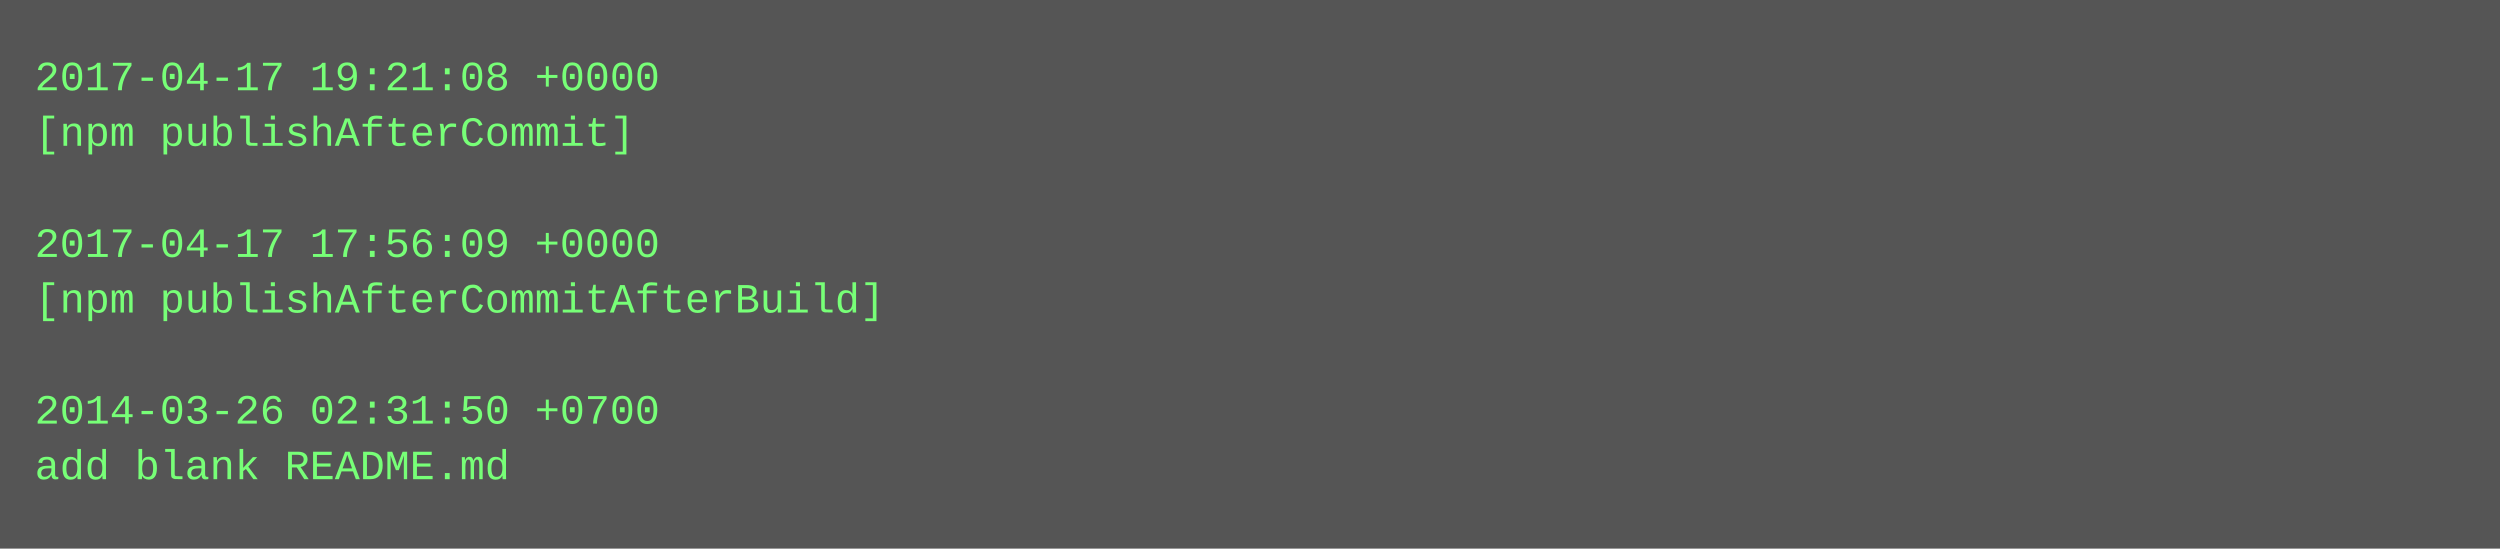
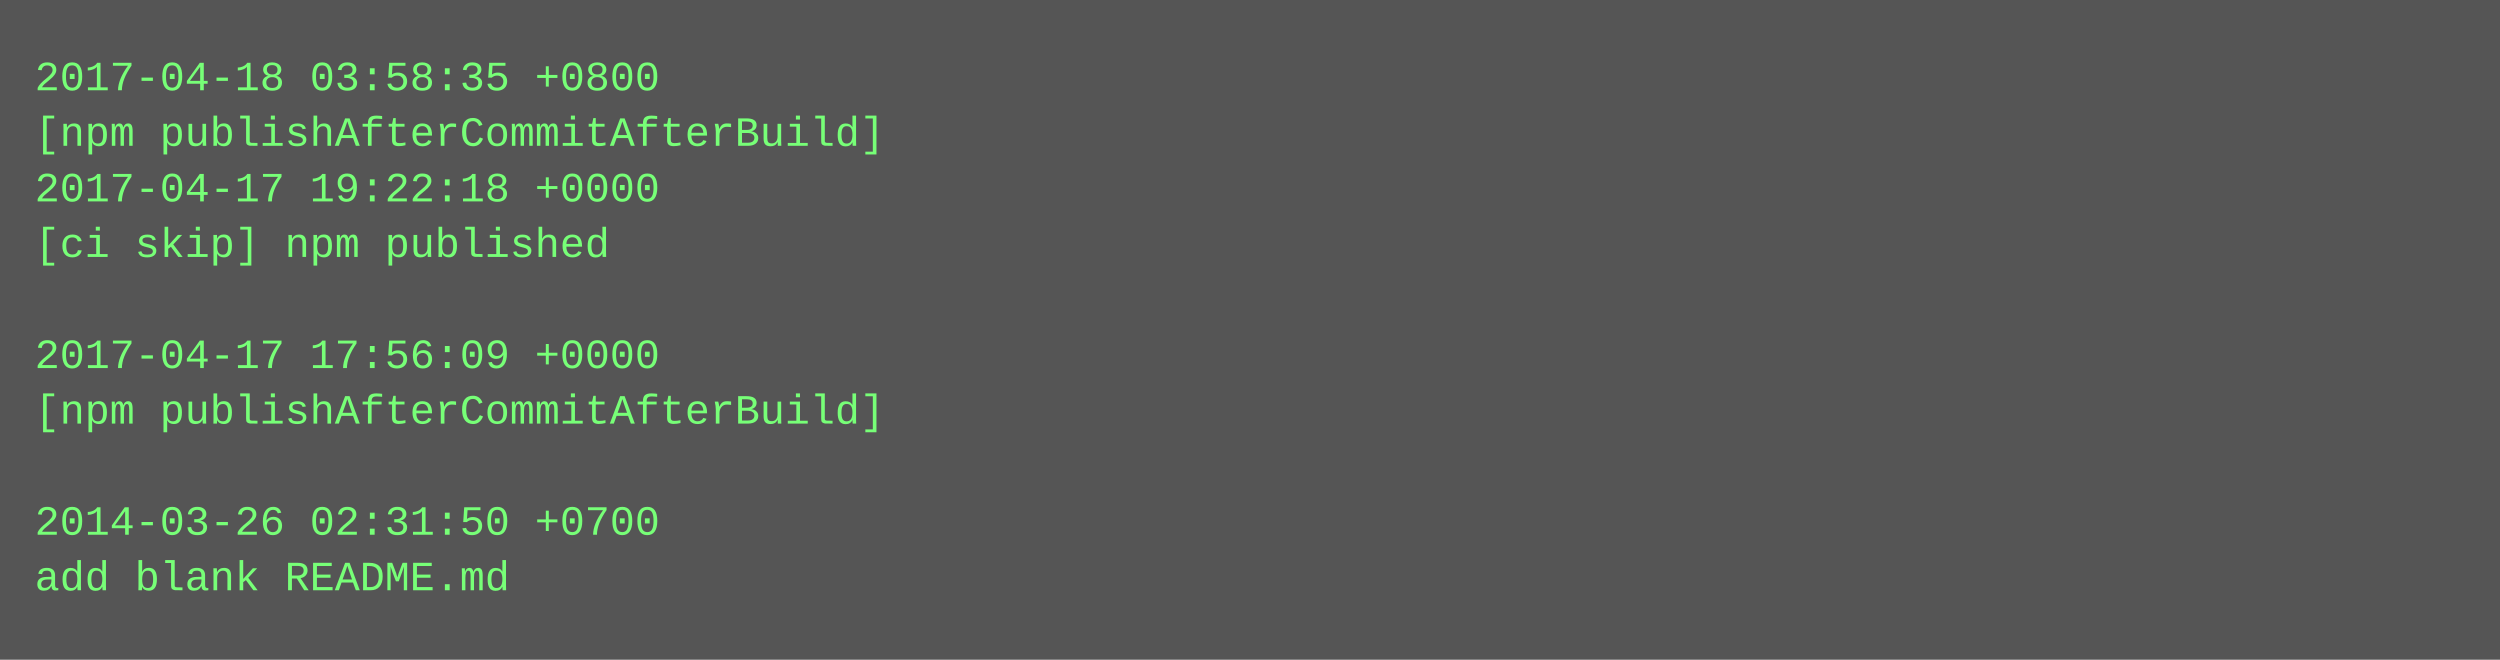
- <svg xmlns="http://www.w3.org/2000/svg" height="158" width="720">
-   <rect height="158" fill="#555" width="720" />
+ <svg xmlns="http://www.w3.org/2000/svg" height="190" width="720">
+   <rect height="190" fill="#555" width="720" />
  <text fill="#7f7" font-family="Courier New" font-size="12" xml:space="preserve">
-     <tspan x="10" y="26">2017-04-17 19:21:08 +0000</tspan>
-     <tspan x="10" y="42">[npm publishAfterCommit]</tspan>
-     <tspan x="10" y="58" />
-     <tspan x="10" y="74">2017-04-17 17:56:09 +0000</tspan>
-     <tspan x="10" y="90">[npm publishAfterCommitAfterBuild]</tspan>
-     <tspan x="10" y="106" />
-     <tspan x="10" y="122">2014-03-26 02:31:50 +0700</tspan>
-     <tspan x="10" y="138">add blank README.md</tspan>
+     <tspan x="10" y="26">2017-04-18 03:58:35 +0800</tspan>
+     <tspan x="10" y="42">[npm publishAfterCommitAfterBuild]</tspan>
+     <tspan x="10" y="58">2017-04-17 19:22:18 +0000</tspan>
+     <tspan x="10" y="74">[ci skip] npm published</tspan>
+     <tspan x="10" y="90" />
+     <tspan x="10" y="106">2017-04-17 17:56:09 +0000</tspan>
+     <tspan x="10" y="122">[npm publishAfterCommitAfterBuild]</tspan>
+     <tspan x="10" y="138" />
+     <tspan x="10" y="154">2014-03-26 02:31:50 +0700</tspan>
+     <tspan x="10" y="170">add blank README.md</tspan>
  </text>
</svg>
